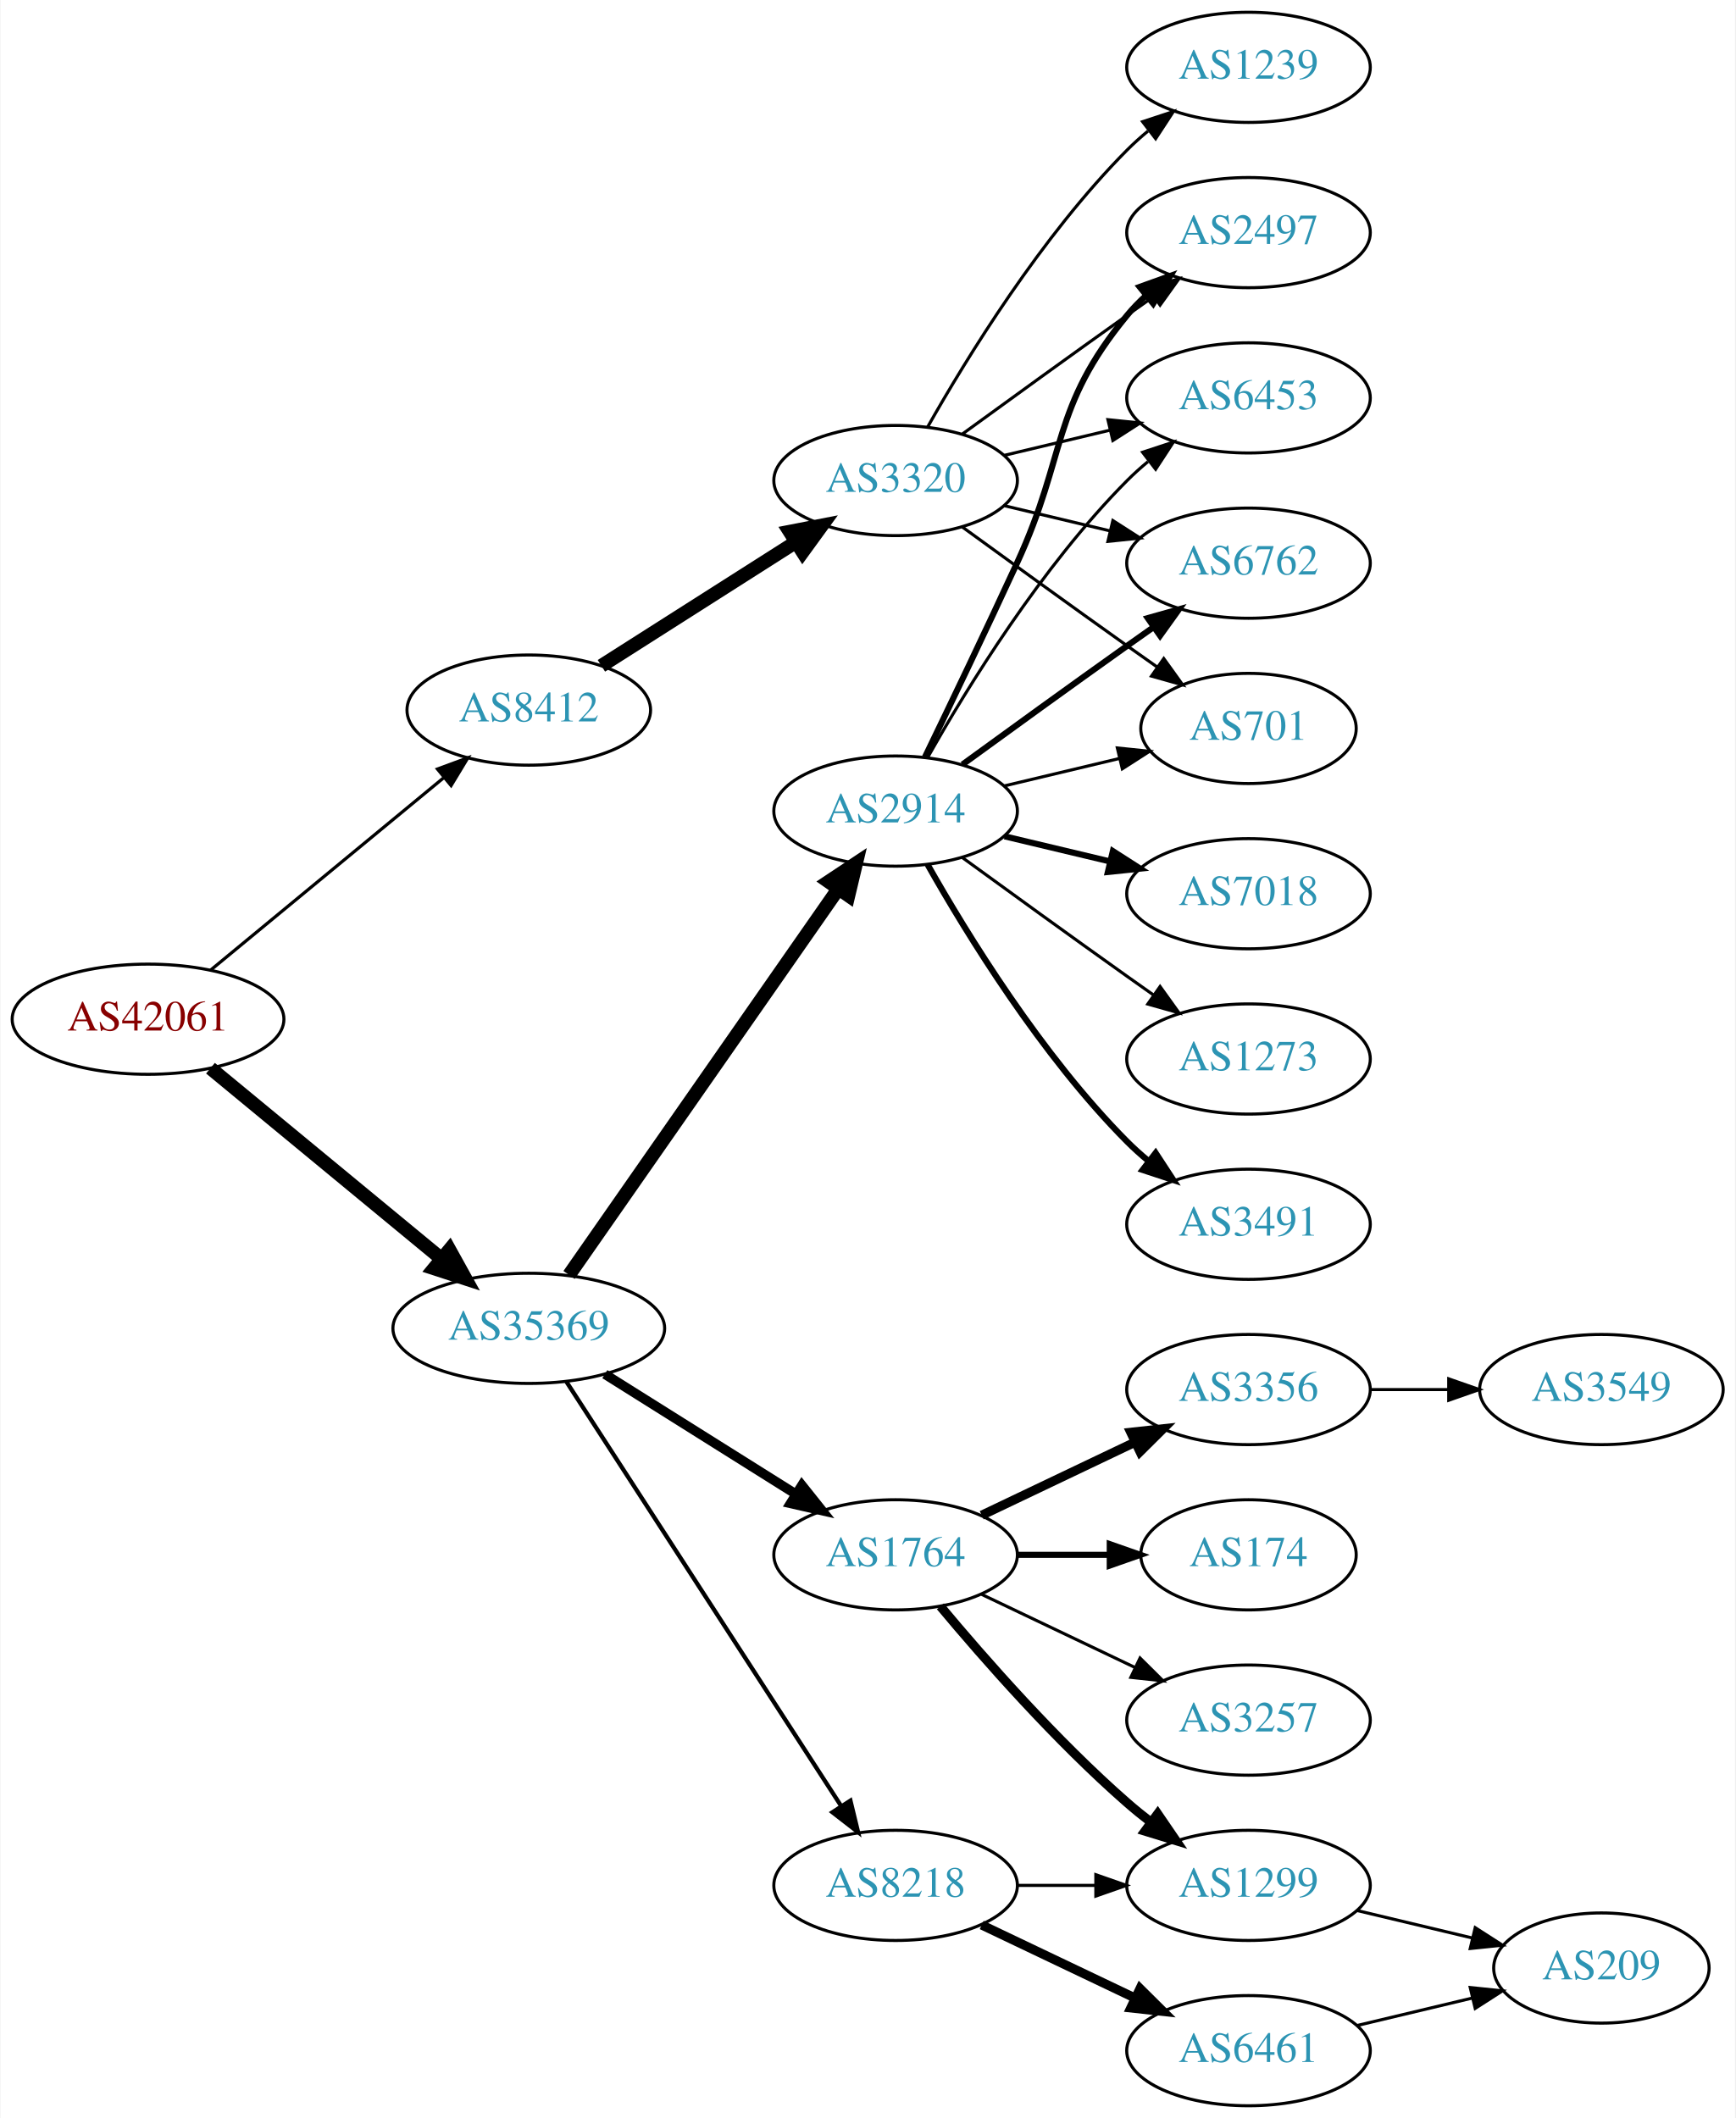
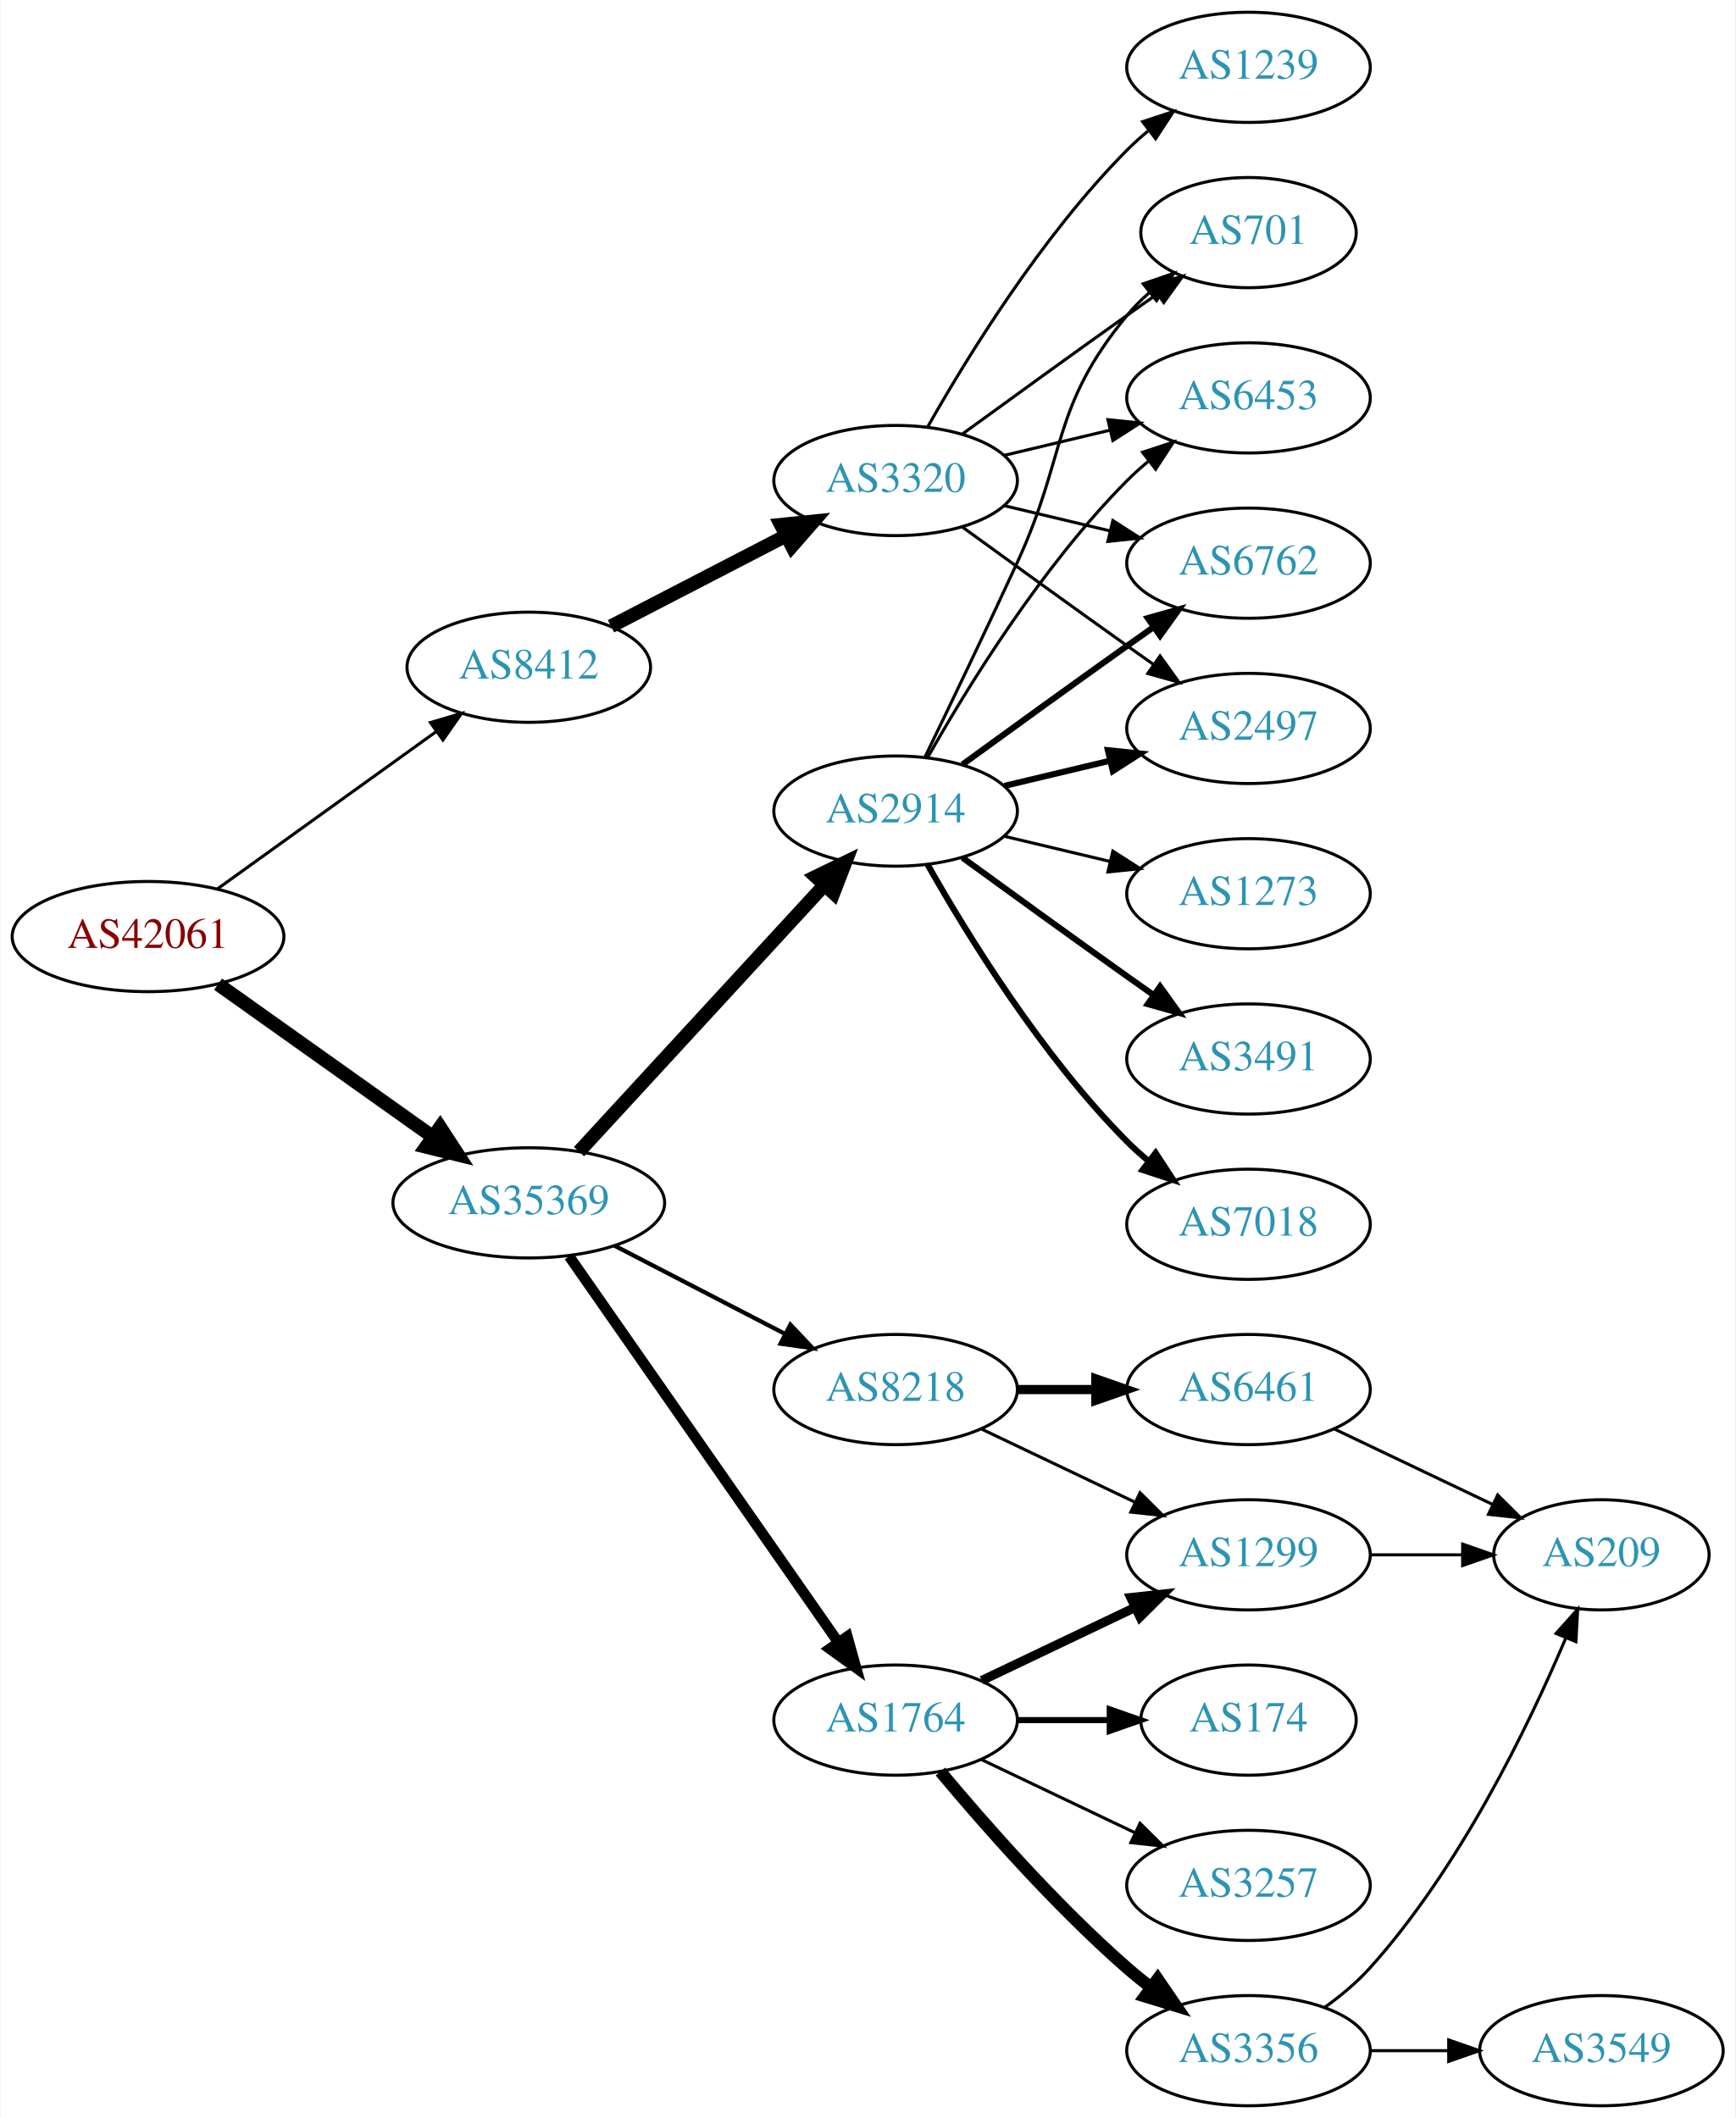
<svg xmlns="http://www.w3.org/2000/svg" xmlns:xlink="http://www.w3.org/1999/xlink" width="567pt" height="692pt" viewBox="0.00 0.00 566.66 692.00">
  <g id="graph0" class="graph" transform="scale(1 1) rotate(0) translate(4 688)">
    <polygon fill="white" stroke="none" points="-4,4 -4,-688 562.663,-688 562.663,4 -4,4" />
    <g id="node1" class="node">
      <g id="a_node1">
        <a xlink:href="/asn/42061" xlink:title="AS42061 ~ LINZAG-AS [AT]">
-           <ellipse fill="#ffffff" stroke="black" cx="44.196" cy="-355" rx="44.393" ry="18" />
-           <text text-anchor="middle" x="44.196" y="-351.3" font-family="Times,serif" font-size="14.00" fill="#880000">AS42061</text>
+           <ellipse fill="#ffffff" stroke="black" cx="44.196" cy="-382" rx="44.393" ry="18" />
+           <text text-anchor="middle" x="44.196" y="-378.3" font-family="Times,serif" font-size="14.00" fill="#880000">AS42061</text>
        </a>
      </g>
    </g>
    <g id="node2" class="node">
      <g id="a_node2">
        <a xlink:href="/asn/8412" xlink:title="AS8412 ~ Rennweg 97-99 [AT]">
-           <ellipse fill="#ffffff" stroke="black" cx="168.588" cy="-456" rx="39.794" ry="18" />
-           <text text-anchor="middle" x="168.588" y="-452.3" font-family="Times,serif" font-size="14.00" fill="#2c94b3">AS8412</text>
+           <ellipse fill="#ffffff" stroke="black" cx="168.588" cy="-470" rx="39.794" ry="18" />
+           <text text-anchor="middle" x="168.588" y="-466.3" font-family="Times,serif" font-size="14.00" fill="#2c94b3">AS8412</text>
        </a>
      </g>
    </g>
    <g id="edge1" class="edge">
-       <path fill="none" stroke="black" stroke-width="1.038" d="M64.59,-371.004C85.121,-387.946 117.676,-414.812 140.683,-433.798" />
-       <polygon fill="black" stroke="black" stroke-width="1.038" points="138.747,-436.738 148.688,-440.403 143.202,-431.339 138.747,-436.738" />
+       <path fill="none" stroke="black" d="M66.796,-397.53C86.667,-411.818 116.3,-433.124 138.298,-448.94" />
+       <polygon fill="black" stroke="black" points="136.451,-451.923 146.614,-454.919 140.538,-446.24 136.451,-451.923" />
    </g>
    <g id="node3" class="node">
      <g id="a_node3">
        <a xlink:href="/asn/35369" xlink:title="AS35369 ~ LINZAG-TELEKOM-AS [AT]">
-           <ellipse fill="#ffffff" stroke="black" cx="168.588" cy="-254" rx="44.393" ry="18" />
-           <text text-anchor="middle" x="168.588" y="-250.3" font-family="Times,serif" font-size="14.00" fill="#2c94b3">AS35369</text>
+           <ellipse fill="#ffffff" stroke="black" cx="168.588" cy="-295" rx="44.393" ry="18" />
+           <text text-anchor="middle" x="168.588" y="-291.3" font-family="Times,serif" font-size="14.00" fill="#2c94b3">AS35369</text>
        </a>
      </g>
    </g>
    <g id="edge2" class="edge">
-       <path fill="none" stroke="black" stroke-width="4.5" d="M64.59,-338.996C84.88,-322.252 116.917,-295.815 139.872,-276.872" />
-       <polygon fill="black" stroke="black" stroke-width="4.5" points="142.674,-279.665 147.88,-270.263 137.661,-273.591 142.674,-279.665" />
+       <path fill="none" stroke="black" stroke-width="4.5" d="M67.077,-366.446C86.623,-352.553 115.448,-332.063 137.223,-316.584" />
+       <polygon fill="black" stroke="black" stroke-width="4.5" points="139.614,-319.716 145.484,-310.713 135.052,-313.297 139.614,-319.716" />
    </g>
    <g id="node4" class="node">
      <g id="a_node4">
        <a xlink:href="/asn/3320" xlink:title="AS3320 ~ DTAG [DE]">
          <ellipse fill="#ffffff" stroke="black" cx="288.431" cy="-531" rx="39.794" ry="18" />
          <text text-anchor="middle" x="288.431" y="-527.3" font-family="Times,serif" font-size="14.00" fill="#2c94b3">AS3320</text>
        </a>
      </g>
    </g>
    <g id="edge3" class="edge">
-       <path fill="none" stroke="black" stroke-width="4.5" d="M192.309,-470.461C210.37,-481.955 235.84,-498.165 255.879,-510.919" />
-       <polygon fill="black" stroke="black" stroke-width="4.5" points="253.827,-514.28 264.377,-516.328 258.055,-507.637 253.827,-514.28" />
+       <path fill="none" stroke="black" stroke-width="4.5" d="M195.449,-483.387C212.258,-492.087 234.373,-503.535 252.706,-513.025" />
+       <polygon fill="black" stroke="black" stroke-width="4.5" points="250.939,-516.544 261.63,-517.645 254.559,-509.551 250.939,-516.544" />
    </g>
    <g id="node10" class="node">
      <g id="a_node10">
        <a xlink:href="/asn/1764" xlink:title="AS1764 ~ NEXTLAYER-AS [AT]">
-           <ellipse fill="#ffffff" stroke="black" cx="288.431" cy="-180" rx="39.794" ry="18" />
-           <text text-anchor="middle" x="288.431" y="-176.3" font-family="Times,serif" font-size="14.00" fill="#2c94b3">AS1764</text>
+           <ellipse fill="#ffffff" stroke="black" cx="288.431" cy="-126" rx="39.794" ry="18" />
+           <text text-anchor="middle" x="288.431" y="-122.3" font-family="Times,serif" font-size="14.00" fill="#2c94b3">AS1764</text>
        </a>
      </g>
    </g>
    <g id="edge9" class="edge">
-       <path fill="none" stroke="black" stroke-width="3.115" d="M193.435,-239.025C211.399,-227.745 236.2,-212.171 255.816,-199.853" />
-       <polygon fill="black" stroke="black" stroke-width="3.115" points="257.814,-202.731 264.421,-194.449 254.091,-196.803 257.814,-202.731" />
+       <path fill="none" stroke="black" stroke-width="3.462" d="M181.756,-277.551C202.681,-247.541 245.565,-186.041 269.777,-151.318" />
+       <polygon fill="black" stroke="black" stroke-width="3.462" points="272.656,-153.307 275.505,-143.103 266.914,-149.304 272.656,-153.307" />
    </g>
    <g id="node11" class="node">
      <g id="a_node11">
        <a xlink:href="/asn/2914" xlink:title="AS2914 ~ NTT America, Inc. [US]">
          <ellipse fill="#ffffff" stroke="black" cx="288.431" cy="-423" rx="39.794" ry="18" />
          <text text-anchor="middle" x="288.431" y="-419.3" font-family="Times,serif" font-size="14.00" fill="#2c94b3">AS2914</text>
        </a>
      </g>
    </g>
    <g id="edge10" class="edge">
-       <path fill="none" stroke="black" stroke-width="4.5" d="M181.756,-271.449C202.681,-301.459 245.565,-362.959 269.777,-397.682" />
-       <polygon fill="black" stroke="black" stroke-width="4.5" points="266.556,-399.947 275.505,-405.897 273.015,-395.442 266.556,-399.947" />
+       <path fill="none" stroke="black" stroke-width="4.5" d="M184.994,-311.734C205.461,-333.965 241.756,-373.388 265.192,-398.845" />
+       <polygon fill="black" stroke="black" stroke-width="4.5" points="262.351,-401.572 272.021,-406.262 268.145,-396.238 262.351,-401.572" />
    </g>
    <g id="node12" class="node">
      <g id="a_node12">
        <a xlink:href="/asn/8218" xlink:title="AS8218 ~ legacy Neotelecoms [FR]">
-           <ellipse fill="#ffffff" stroke="black" cx="288.431" cy="-72" rx="39.794" ry="18" />
-           <text text-anchor="middle" x="288.431" y="-68.3" font-family="Times,serif" font-size="14.00" fill="#2c94b3">AS8218</text>
+           <ellipse fill="#ffffff" stroke="black" cx="288.431" cy="-234" rx="39.794" ry="18" />
+           <text text-anchor="middle" x="288.431" y="-230.3" font-family="Times,serif" font-size="14.00" fill="#2c94b3">AS8218</text>
        </a>
      </g>
    </g>
    <g id="edge11" class="edge">
-       <path fill="none" stroke="black" stroke-width="1.385" d="M180.887,-236.549C201.74,-204.343 246.362,-135.428 270.721,-97.808" />
-       <polygon fill="black" stroke="black" stroke-width="1.385" points="273.669,-99.695 276.166,-89.398 267.793,-95.89 273.669,-99.695" />
+       <path fill="none" stroke="black" stroke-width="1.385" d="M196.624,-281.005C213.173,-272.439 234.525,-261.386 252.366,-252.151" />
+       <polygon fill="black" stroke="black" stroke-width="1.385" points="254.06,-255.215 261.331,-247.51 250.842,-248.999 254.06,-255.215" />
    </g>
    <g id="node5" class="node">
      <g id="a_node5">
+         <a xlink:href="/asn/6453" xlink:title="AS6453 ~ TATA COMMUNICATIONS (AMERICA) INC [US]">
+           <ellipse fill="#ffffff" stroke="black" cx="403.724" cy="-558" rx="39.794" ry="18" />
+           <text text-anchor="middle" x="403.724" y="-554.3" font-family="Times,serif" font-size="14.00" fill="#2c94b3">AS6453</text>
+         </a>
+       </g>
+     </g>
+     <g id="edge4" class="edge">
+       <path fill="none" stroke="black" d="M324.038,-539.248C334.909,-541.838 347.064,-544.735 358.506,-547.462" />
+       <polygon fill="black" stroke="black" points="357.789,-550.889 368.328,-549.803 359.412,-544.08 357.789,-550.889" />
+     </g>
+     <g id="node6" class="node">
+       <g id="a_node6">
        <a xlink:href="/asn/6762" xlink:title="AS6762 ~ TELECOM ITALIA SPARKLE S.p.A. [IT]">
          <ellipse fill="#ffffff" stroke="black" cx="403.724" cy="-504" rx="39.794" ry="18" />
          <text text-anchor="middle" x="403.724" y="-500.3" font-family="Times,serif" font-size="14.00" fill="#2c94b3">AS6762</text>
        </a>
      </g>
    </g>
-     <g id="edge4" class="edge">
+     <g id="edge5" class="edge">
      <path fill="none" stroke="black" d="M324.038,-522.752C334.909,-520.162 347.064,-517.265 358.506,-514.538" />
      <polygon fill="black" stroke="black" points="359.412,-517.92 368.328,-512.197 357.789,-511.111 359.412,-517.92" />
    </g>
-     <g id="node6" class="node">
-       <g id="a_node6">
-         <a xlink:href="/asn/701" xlink:title="AS701 ~ UUNET [US]">
-           <ellipse fill="#ffffff" stroke="black" cx="403.724" cy="-450" rx="35.194" ry="18" />
-           <text text-anchor="middle" x="403.724" y="-446.3" font-family="Times,serif" font-size="14.00" fill="#2c94b3">AS701</text>
-         </a>
-       </g>
-     </g>
-     <g id="edge5" class="edge">
-       <path fill="none" stroke="black" d="M310.279,-515.778C325.213,-504.909 345.827,-489.975 364.077,-477 367.288,-474.718 370.657,-472.339 374.011,-469.982" />
-       <polygon fill="black" stroke="black" points="376.039,-472.834 382.222,-464.23 372.023,-467.101 376.039,-472.834" />
-     </g>
    <g id="node7" class="node">
      <g id="a_node7">
+         <a xlink:href="/asn/2497" xlink:title="AS2497 ~ Internet Initiative Japan Inc. [JP]">
+           <ellipse fill="#ffffff" stroke="black" cx="403.724" cy="-450" rx="39.794" ry="18" />
+           <text text-anchor="middle" x="403.724" y="-446.3" font-family="Times,serif" font-size="14.00" fill="#2c94b3">AS2497</text>
+         </a>
+       </g>
+     </g>
+     <g id="edge6" class="edge">
+       <path fill="none" stroke="black" d="M310.279,-515.778C325.213,-504.909 345.827,-489.975 364.077,-477 366.898,-474.995 369.841,-472.915 372.789,-470.841" />
+       <polygon fill="black" stroke="black" points="374.835,-473.681 381.013,-465.074 370.816,-467.95 374.835,-473.681" />
+     </g>
+     <g id="node8" class="node">
+       <g id="a_node8">
+         <a xlink:href="/asn/701" xlink:title="AS701 ~ UUNET [US]">
+           <ellipse fill="#ffffff" stroke="black" cx="403.724" cy="-612" rx="35.194" ry="18" />
+           <text text-anchor="middle" x="403.724" y="-608.3" font-family="Times,serif" font-size="14.00" fill="#2c94b3">AS701</text>
+         </a>
+       </g>
+     </g>
+     <g id="edge7" class="edge">
+       <path fill="none" stroke="black" d="M310.279,-546.222C325.213,-557.091 345.827,-572.025 364.077,-585 367.288,-587.282 370.657,-589.661 374.011,-592.018" />
+       <polygon fill="black" stroke="black" points="372.023,-594.899 382.222,-597.77 376.039,-589.166 372.023,-594.899" />
+     </g>
+     <g id="node9" class="node">
+       <g id="a_node9">
        <a xlink:href="/asn/1239" xlink:title="AS1239 ~ Sprint [US]">
          <ellipse fill="#ffffff" stroke="black" cx="403.724" cy="-666" rx="39.794" ry="18" />
          <text text-anchor="middle" x="403.724" y="-662.3" font-family="Times,serif" font-size="14.00" fill="#2c94b3">AS1239</text>
        </a>
      </g>
    </g>
-     <g id="edge6" class="edge">
+     <g id="edge8" class="edge">
      <path fill="none" stroke="black" d="M298.891,-548.49C311.672,-571.096 336.105,-610.886 364.077,-639 366.188,-641.121 368.484,-643.188 370.87,-645.171" />
      <polygon fill="black" stroke="black" points="369.122,-648.242 379.185,-651.556 373.385,-642.69 369.122,-648.242" />
-     </g>
-     <g id="node8" class="node">
-       <g id="a_node8">
-         <a xlink:href="/asn/2497" xlink:title="AS2497 ~ Internet Initiative Japan Inc. [JP]">
-           <ellipse fill="#ffffff" stroke="black" cx="403.724" cy="-612" rx="39.794" ry="18" />
-           <text text-anchor="middle" x="403.724" y="-608.3" font-family="Times,serif" font-size="14.00" fill="#2c94b3">AS2497</text>
-         </a>
-       </g>
-     </g>
-     <g id="edge7" class="edge">
-       <path fill="none" stroke="black" d="M310.279,-546.222C325.213,-557.091 345.827,-572.025 364.077,-585 366.898,-587.005 369.841,-589.085 372.789,-591.159" />
-       <polygon fill="black" stroke="black" points="370.816,-594.05 381.013,-596.926 374.835,-588.319 370.816,-594.05" />
-     </g>
-     <g id="node9" class="node">
-       <g id="a_node9">
-         <a xlink:href="/asn/6453" xlink:title="AS6453 ~ TATA COMMUNICATIONS (AMERICA) INC [US]">
-           <ellipse fill="#ffffff" stroke="black" cx="403.724" cy="-558" rx="39.794" ry="18" />
-           <text text-anchor="middle" x="403.724" y="-554.3" font-family="Times,serif" font-size="14.00" fill="#2c94b3">AS6453</text>
-         </a>
-       </g>
-     </g>
-     <g id="edge8" class="edge">
-       <path fill="none" stroke="black" d="M324.038,-539.248C334.909,-541.838 347.064,-544.735 358.506,-547.462" />
-       <polygon fill="black" stroke="black" points="357.789,-550.889 368.328,-549.803 359.412,-544.08 357.789,-550.889" />
    </g>
    <g id="node13" class="node">
      <g id="a_node13">
        <a xlink:href="/asn/3257" xlink:title="AS3257 ~ GTT [DE]">
-           <ellipse fill="#ffffff" stroke="black" cx="403.724" cy="-126" rx="39.794" ry="18" />
-           <text text-anchor="middle" x="403.724" y="-122.3" font-family="Times,serif" font-size="14.00" fill="#2c94b3">AS3257</text>
+           <ellipse fill="#ffffff" stroke="black" cx="403.724" cy="-72" rx="39.794" ry="18" />
+           <text text-anchor="middle" x="403.724" y="-68.3" font-family="Times,serif" font-size="14.00" fill="#2c94b3">AS3257</text>
        </a>
      </g>
    </g>
    <g id="edge12" class="edge">
-       <path fill="none" stroke="black" d="M316.567,-167.066C331.561,-159.919 350.382,-150.948 366.605,-143.215" />
-       <polygon fill="black" stroke="black" points="368.288,-146.291 375.809,-138.829 365.276,-139.972 368.288,-146.291" />
+       <path fill="none" stroke="black" d="M316.567,-113.066C331.561,-105.919 350.382,-96.948 366.605,-89.215" />
+       <polygon fill="black" stroke="black" points="368.288,-92.291 375.809,-84.829 365.276,-85.972 368.288,-92.291" />
    </g>
    <g id="node14" class="node">
      <g id="a_node14">
-         <a xlink:href="/asn/1299" xlink:title="AS1299 ~ Telia Carrier [EU]">
-           <ellipse fill="#ffffff" stroke="black" cx="403.724" cy="-72" rx="39.794" ry="18" />
-           <text text-anchor="middle" x="403.724" y="-68.3" font-family="Times,serif" font-size="14.00" fill="#2c94b3">AS1299</text>
+         <a xlink:href="/asn/3356" xlink:title="AS3356 ~ Level 3 Parent, LLC [US]">
+           <ellipse fill="#ffffff" stroke="black" cx="403.724" cy="-18" rx="39.794" ry="18" />
+           <text text-anchor="middle" x="403.724" y="-14.3" font-family="Times,serif" font-size="14.00" fill="#2c94b3">AS3356</text>
        </a>
      </g>
    </g>
    <g id="edge13" class="edge">
-       <path fill="none" stroke="black" stroke-width="3" d="M303.061,-163.183C317.343,-146.071 340.89,-119.255 364.077,-99 366.543,-96.846 369.182,-94.706 371.879,-92.628" />
-       <polygon fill="black" stroke="black" stroke-width="3" points="374.052,-95.375 380.033,-86.63 369.904,-89.736 374.052,-95.375" />
+       <path fill="none" stroke="black" stroke-width="4" d="M303.061,-109.183C317.343,-92.071 340.89,-65.255 364.077,-45 366.543,-42.846 369.182,-40.706 371.879,-38.628" />
+       <polygon fill="black" stroke="black" stroke-width="4" points="374.052,-41.375 380.033,-32.63 369.904,-35.736 374.052,-41.375" />
    </g>
    <g id="node15" class="node">
      <g id="a_node15">
-         <a xlink:href="/asn/3356" xlink:title="AS3356 ~ Level 3 Parent, LLC [US]">
-           <ellipse fill="#ffffff" stroke="black" cx="403.724" cy="-234" rx="39.794" ry="18" />
-           <text text-anchor="middle" x="403.724" y="-230.3" font-family="Times,serif" font-size="14.00" fill="#2c94b3">AS3356</text>
+         <a xlink:href="/asn/1299" xlink:title="AS1299 ~ Telia Carrier [EU]">
+           <ellipse fill="#ffffff" stroke="black" cx="403.724" cy="-180" rx="39.794" ry="18" />
+           <text text-anchor="middle" x="403.724" y="-176.3" font-family="Times,serif" font-size="14.00" fill="#2c94b3">AS1299</text>
        </a>
      </g>
    </g>
    <g id="edge14" class="edge">
-       <path fill="none" stroke="black" stroke-width="3" d="M316.567,-192.934C331.561,-200.081 350.382,-209.052 366.605,-216.785" />
-       <polygon fill="black" stroke="black" stroke-width="3" points="365.276,-220.028 375.809,-221.171 368.288,-213.709 365.276,-220.028" />
+       <path fill="none" stroke="black" stroke-width="3" d="M316.567,-138.934C331.561,-146.081 350.382,-155.052 366.605,-162.785" />
+       <polygon fill="black" stroke="black" stroke-width="3" points="365.276,-166.028 375.809,-167.171 368.288,-159.709 365.276,-166.028" />
    </g>
    <g id="node16" class="node">
      <g id="a_node16">
        <a xlink:href="/asn/174" xlink:title="AS174 ~ Cogent Communications [US]">
-           <ellipse fill="#ffffff" stroke="black" cx="403.724" cy="-180" rx="35.194" ry="18" />
-           <text text-anchor="middle" x="403.724" y="-176.3" font-family="Times,serif" font-size="14.00" fill="#2c94b3">AS174</text>
+           <ellipse fill="#ffffff" stroke="black" cx="403.724" cy="-126" rx="35.194" ry="18" />
+           <text text-anchor="middle" x="403.724" y="-122.3" font-family="Times,serif" font-size="14.00" fill="#2c94b3">AS174</text>
        </a>
      </g>
    </g>
    <g id="edge15" class="edge">
-       <path fill="none" stroke="black" stroke-width="2" d="M328.103,-180C337.808,-180 348.299,-180 358.262,-180" />
-       <polygon fill="black" stroke="black" stroke-width="2" points="358.398,-183.5 368.398,-180 358.398,-176.5 358.398,-183.5" />
-     </g>
-     <g id="edge19" class="edge">
+       <path fill="none" stroke="black" stroke-width="2" d="M328.103,-126C337.808,-126 348.299,-126 358.262,-126" />
+       <polygon fill="black" stroke="black" stroke-width="2" points="358.398,-129.5 368.398,-126 358.398,-122.5 358.398,-129.5" />
+     </g>
+     <g id="edge22" class="edge">
+       <path fill="none" stroke="black" d="M298.891,-440.49C311.672,-463.096 336.105,-502.886 364.077,-531 366.188,-533.121 368.484,-535.188 370.87,-537.171" />
+       <polygon fill="black" stroke="black" points="369.122,-540.242 379.185,-543.556 373.385,-534.69 369.122,-540.242" />
+     </g>
+     <g id="edge16" class="edge">
      <path fill="none" stroke="black" stroke-width="2" d="M310.279,-438.222C325.213,-449.091 345.827,-464.025 364.077,-477 366.898,-479.005 369.841,-481.085 372.789,-483.159" />
      <polygon fill="black" stroke="black" stroke-width="2" points="370.816,-486.05 381.013,-488.926 374.835,-480.319 370.816,-486.05" />
    </g>
-     <g id="edge22" class="edge">
-       <path fill="none" stroke="black" d="M324.038,-431.248C335.833,-434.058 349.137,-437.229 361.405,-440.153" />
-       <polygon fill="black" stroke="black" points="360.871,-443.624 371.41,-442.537 362.494,-436.814 360.871,-443.624" />
-     </g>
-     <g id="edge16" class="edge">
-       <path fill="none" stroke="black" stroke-width="2" d="M298.012,-440.633C305.936,-456.998 317.972,-482.065 328.077,-504 344.561,-539.781 339.013,-554.606 364.077,-585 365.932,-587.25 368.02,-589.396 370.238,-591.424" />
-       <polygon fill="black" stroke="black" stroke-width="2" points="368.174,-594.256 378.143,-597.844 372.587,-588.823 368.174,-594.256" />
-     </g>
-     <g id="edge20" class="edge">
-       <path fill="none" stroke="black" d="M298.891,-440.49C311.672,-463.096 336.105,-502.886 364.077,-531 366.188,-533.121 368.484,-535.188 370.87,-537.171" />
-       <polygon fill="black" stroke="black" points="369.122,-540.242 379.185,-543.556 373.385,-534.69 369.122,-540.242" />
+     <g id="edge19" class="edge">
+       <path fill="none" stroke="black" stroke-width="2" d="M324.038,-431.248C334.909,-433.838 347.064,-436.735 358.506,-439.462" />
+       <polygon fill="black" stroke="black" stroke-width="2" points="357.789,-442.889 368.328,-441.803 359.412,-436.08 357.789,-442.889" />
+     </g>
+     <g id="edge21" class="edge">
+       <path fill="none" stroke="black" d="M298.012,-440.633C305.936,-456.998 317.972,-482.065 328.077,-504 344.561,-539.781 339.013,-554.606 364.077,-585 366.212,-587.589 368.655,-590.041 371.251,-592.334" />
+       <polygon fill="black" stroke="black" points="369.329,-595.275 379.35,-598.712 373.66,-589.775 369.329,-595.275" />
    </g>
    <g id="node17" class="node">
      <g id="a_node17">
        <a xlink:href="/asn/3491" xlink:title="AS3491 ~ PCCW Global, Inc. [US]">
-           <ellipse fill="#ffffff" stroke="black" cx="403.724" cy="-288" rx="39.794" ry="18" />
-           <text text-anchor="middle" x="403.724" y="-284.3" font-family="Times,serif" font-size="14.00" fill="#2c94b3">AS3491</text>
+           <ellipse fill="#ffffff" stroke="black" cx="403.724" cy="-342" rx="39.794" ry="18" />
+           <text text-anchor="middle" x="403.724" y="-338.3" font-family="Times,serif" font-size="14.00" fill="#2c94b3">AS3491</text>
        </a>
      </g>
    </g>
    <g id="edge17" class="edge">
-       <path fill="none" stroke="black" stroke-width="2" d="M298.891,-405.51C311.672,-382.904 336.105,-343.114 364.077,-315 366.188,-312.879 368.484,-310.812 370.87,-308.829" />
-       <polygon fill="black" stroke="black" stroke-width="2" points="373.385,-311.31 379.185,-302.444 369.122,-305.758 373.385,-311.31" />
+       <path fill="none" stroke="black" stroke-width="2" d="M310.279,-407.778C325.213,-396.909 345.827,-381.975 364.077,-369 366.898,-366.995 369.841,-364.915 372.789,-362.841" />
+       <polygon fill="black" stroke="black" stroke-width="2" points="374.835,-365.681 381.013,-357.074 370.816,-359.95 374.835,-365.681" />
    </g>
    <g id="node18" class="node">
      <g id="a_node18">
        <a xlink:href="/asn/7018" xlink:title="AS7018 ~ AT&amp;T Services, Inc. [US]">
-           <ellipse fill="#ffffff" stroke="black" cx="403.724" cy="-396" rx="39.794" ry="18" />
-           <text text-anchor="middle" x="403.724" y="-392.3" font-family="Times,serif" font-size="14.00" fill="#2c94b3">AS7018</text>
+           <ellipse fill="#ffffff" stroke="black" cx="403.724" cy="-288" rx="39.794" ry="18" />
+           <text text-anchor="middle" x="403.724" y="-284.3" font-family="Times,serif" font-size="14.00" fill="#2c94b3">AS7018</text>
        </a>
      </g>
    </g>
    <g id="edge18" class="edge">
-       <path fill="none" stroke="black" stroke-width="2" d="M324.038,-414.752C334.909,-412.162 347.064,-409.265 358.506,-406.538" />
-       <polygon fill="black" stroke="black" stroke-width="2" points="359.412,-409.92 368.328,-404.197 357.789,-403.111 359.412,-409.92" />
+       <path fill="none" stroke="black" stroke-width="2" d="M298.891,-405.51C311.672,-382.904 336.105,-343.114 364.077,-315 366.188,-312.879 368.484,-310.812 370.87,-308.829" />
+       <polygon fill="black" stroke="black" stroke-width="2" points="373.385,-311.31 379.185,-302.444 369.122,-305.758 373.385,-311.31" />
    </g>
    <g id="node19" class="node">
      <g id="a_node19">
        <a xlink:href="/asn/1273" xlink:title="AS1273 ~ Vodafone Group PLC [EU]">
-           <ellipse fill="#ffffff" stroke="black" cx="403.724" cy="-342" rx="39.794" ry="18" />
-           <text text-anchor="middle" x="403.724" y="-338.3" font-family="Times,serif" font-size="14.00" fill="#2c94b3">AS1273</text>
-         </a>
-       </g>
-     </g>
-     <g id="edge21" class="edge">
-       <path fill="none" stroke="black" d="M310.279,-407.778C325.213,-396.909 345.827,-381.975 364.077,-369 366.898,-366.995 369.841,-364.915 372.789,-362.841" />
-       <polygon fill="black" stroke="black" points="374.835,-365.681 381.013,-357.074 370.816,-359.95 374.835,-365.681" />
-     </g>
-     <g id="edge25" class="edge">
-       <path fill="none" stroke="black" d="M328.103,-72C336.306,-72 345.07,-72 353.602,-72" />
-       <polygon fill="black" stroke="black" points="353.841,-75.5 363.841,-72 353.841,-68.5 353.841,-75.5" />
-     </g>
-     <g id="node21" class="node">
-       <g id="a_node21">
-         <a xlink:href="/asn/6461" xlink:title="AS6461 ~ Zayo Bandwidth [US]">
-           <ellipse fill="#ffffff" stroke="black" cx="403.724" cy="-18" rx="39.794" ry="18" />
-           <text text-anchor="middle" x="403.724" y="-14.3" font-family="Times,serif" font-size="14.00" fill="#2c94b3">AS6461</text>
-         </a>
-       </g>
-     </g>
-     <g id="edge24" class="edge">
-       <path fill="none" stroke="black" stroke-width="3" d="M316.567,-59.066C331.561,-51.919 350.382,-42.948 366.605,-35.215" />
-       <polygon fill="black" stroke="black" stroke-width="3" points="368.288,-38.291 375.809,-30.829 365.276,-31.972 368.288,-38.291" />
+           <ellipse fill="#ffffff" stroke="black" cx="403.724" cy="-396" rx="39.794" ry="18" />
+           <text text-anchor="middle" x="403.724" y="-392.3" font-family="Times,serif" font-size="14.00" fill="#2c94b3">AS1273</text>
+         </a>
+       </g>
+     </g>
+     <g id="edge20" class="edge">
+       <path fill="none" stroke="black" d="M324.038,-414.752C334.909,-412.162 347.064,-409.265 358.506,-406.538" />
+       <polygon fill="black" stroke="black" points="359.412,-409.92 368.328,-404.197 357.789,-403.111 359.412,-409.92" />
+     </g>
+     <g id="edge26" class="edge">
+       <path fill="none" stroke="black" d="M316.567,-221.066C331.561,-213.919 350.382,-204.948 366.605,-197.215" />
+       <polygon fill="black" stroke="black" points="368.288,-200.291 375.809,-192.829 365.276,-193.972 368.288,-200.291" />
    </g>
    <g id="node22" class="node">
      <g id="a_node22">
-         <a xlink:href="/asn/209" xlink:title="AS209 ~ CenturyLink Communications, LLC [US]">
-           <ellipse fill="#ffffff" stroke="black" cx="519.017" cy="-45" rx="35.194" ry="18" />
-           <text text-anchor="middle" x="519.017" y="-41.3" font-family="Times,serif" font-size="14.00" fill="#2c94b3">AS209</text>
-         </a>
-       </g>
-     </g>
-     <g id="edge26" class="edge">
-       <path fill="none" stroke="black" d="M439.331,-63.752C451.125,-60.941 464.43,-57.771 476.698,-54.847" />
-       <polygon fill="black" stroke="black" points="477.787,-58.186 486.703,-52.463 476.164,-51.377 477.787,-58.186" />
+         <a xlink:href="/asn/6461" xlink:title="AS6461 ~ Zayo Bandwidth [US]">
+           <ellipse fill="#ffffff" stroke="black" cx="403.724" cy="-234" rx="39.794" ry="18" />
+           <text text-anchor="middle" x="403.724" y="-230.3" font-family="Times,serif" font-size="14.00" fill="#2c94b3">AS6461</text>
+         </a>
+       </g>
+     </g>
+     <g id="edge25" class="edge">
+       <path fill="none" stroke="black" stroke-width="3" d="M328.103,-234C336.306,-234 345.07,-234 353.602,-234" />
+       <polygon fill="black" stroke="black" stroke-width="3" points="353.841,-237.5 363.841,-234 353.841,-230.5 353.841,-237.5" />
    </g>
    <g id="node20" class="node">
      <g id="a_node20">
        <a xlink:href="/asn/3549" xlink:title="AS3549 ~ Level 3 Parent, LLC [US]">
-           <ellipse fill="#ffffff" stroke="black" cx="519.017" cy="-234" rx="39.794" ry="18" />
-           <text text-anchor="middle" x="519.017" y="-230.3" font-family="Times,serif" font-size="14.00" fill="#2c94b3">AS3549</text>
+           <ellipse fill="#ffffff" stroke="black" cx="519.017" cy="-18" rx="39.794" ry="18" />
+           <text text-anchor="middle" x="519.017" y="-14.3" font-family="Times,serif" font-size="14.00" fill="#2c94b3">AS3549</text>
        </a>
      </g>
    </g>
    <g id="edge23" class="edge">
-       <path fill="none" stroke="black" d="M443.396,-234C451.599,-234 460.363,-234 468.895,-234" />
-       <polygon fill="black" stroke="black" points="469.134,-237.5 479.134,-234 469.134,-230.5 469.134,-237.5" />
+       <path fill="none" stroke="black" d="M443.396,-18C451.599,-18 460.363,-18 468.895,-18" />
+       <polygon fill="black" stroke="black" points="469.134,-21.5 479.134,-18 469.134,-14.5 469.134,-21.5" />
+     </g>
+     <g id="node21" class="node">
+       <g id="a_node21">
+         <a xlink:href="/asn/209" xlink:title="AS209 ~ CenturyLink Communications, LLC [US]">
+           <ellipse fill="#ffffff" stroke="black" cx="519.017" cy="-180" rx="35.194" ry="18" />
+           <text text-anchor="middle" x="519.017" y="-176.3" font-family="Times,serif" font-size="14.00" fill="#2c94b3">AS209</text>
+         </a>
+       </g>
+     </g>
+     <g id="edge24" class="edge">
+       <path fill="none" stroke="black" d="M428.598,-32.127C433.842,-35.896 439.098,-40.256 443.37,-45 472.706,-77.581 495.047,-123.695 507.343,-152.713" />
+       <polygon fill="black" stroke="black" points="504.215,-154.308 511.269,-162.213 510.685,-151.634 504.215,-154.308" />
+     </g>
+     <g id="edge28" class="edge">
+       <path fill="none" stroke="black" d="M443.396,-180C453.101,-180 463.592,-180 473.555,-180" />
+       <polygon fill="black" stroke="black" points="473.691,-183.5 483.691,-180 473.691,-176.5 473.691,-183.5" />
    </g>
    <g id="edge27" class="edge">
-       <path fill="none" stroke="black" d="M439.331,-26.248C451.125,-29.058 464.43,-32.229 476.698,-35.153" />
-       <polygon fill="black" stroke="black" points="476.164,-38.623 486.703,-37.537 477.787,-31.814 476.164,-38.623" />
+       <path fill="none" stroke="black" d="M431.86,-221.066C447.292,-213.71 466.778,-204.423 483.313,-196.541" />
+       <polygon fill="black" stroke="black" points="485.133,-199.551 492.654,-192.089 482.121,-193.232 485.133,-199.551" />
    </g>
  </g>
</svg>
